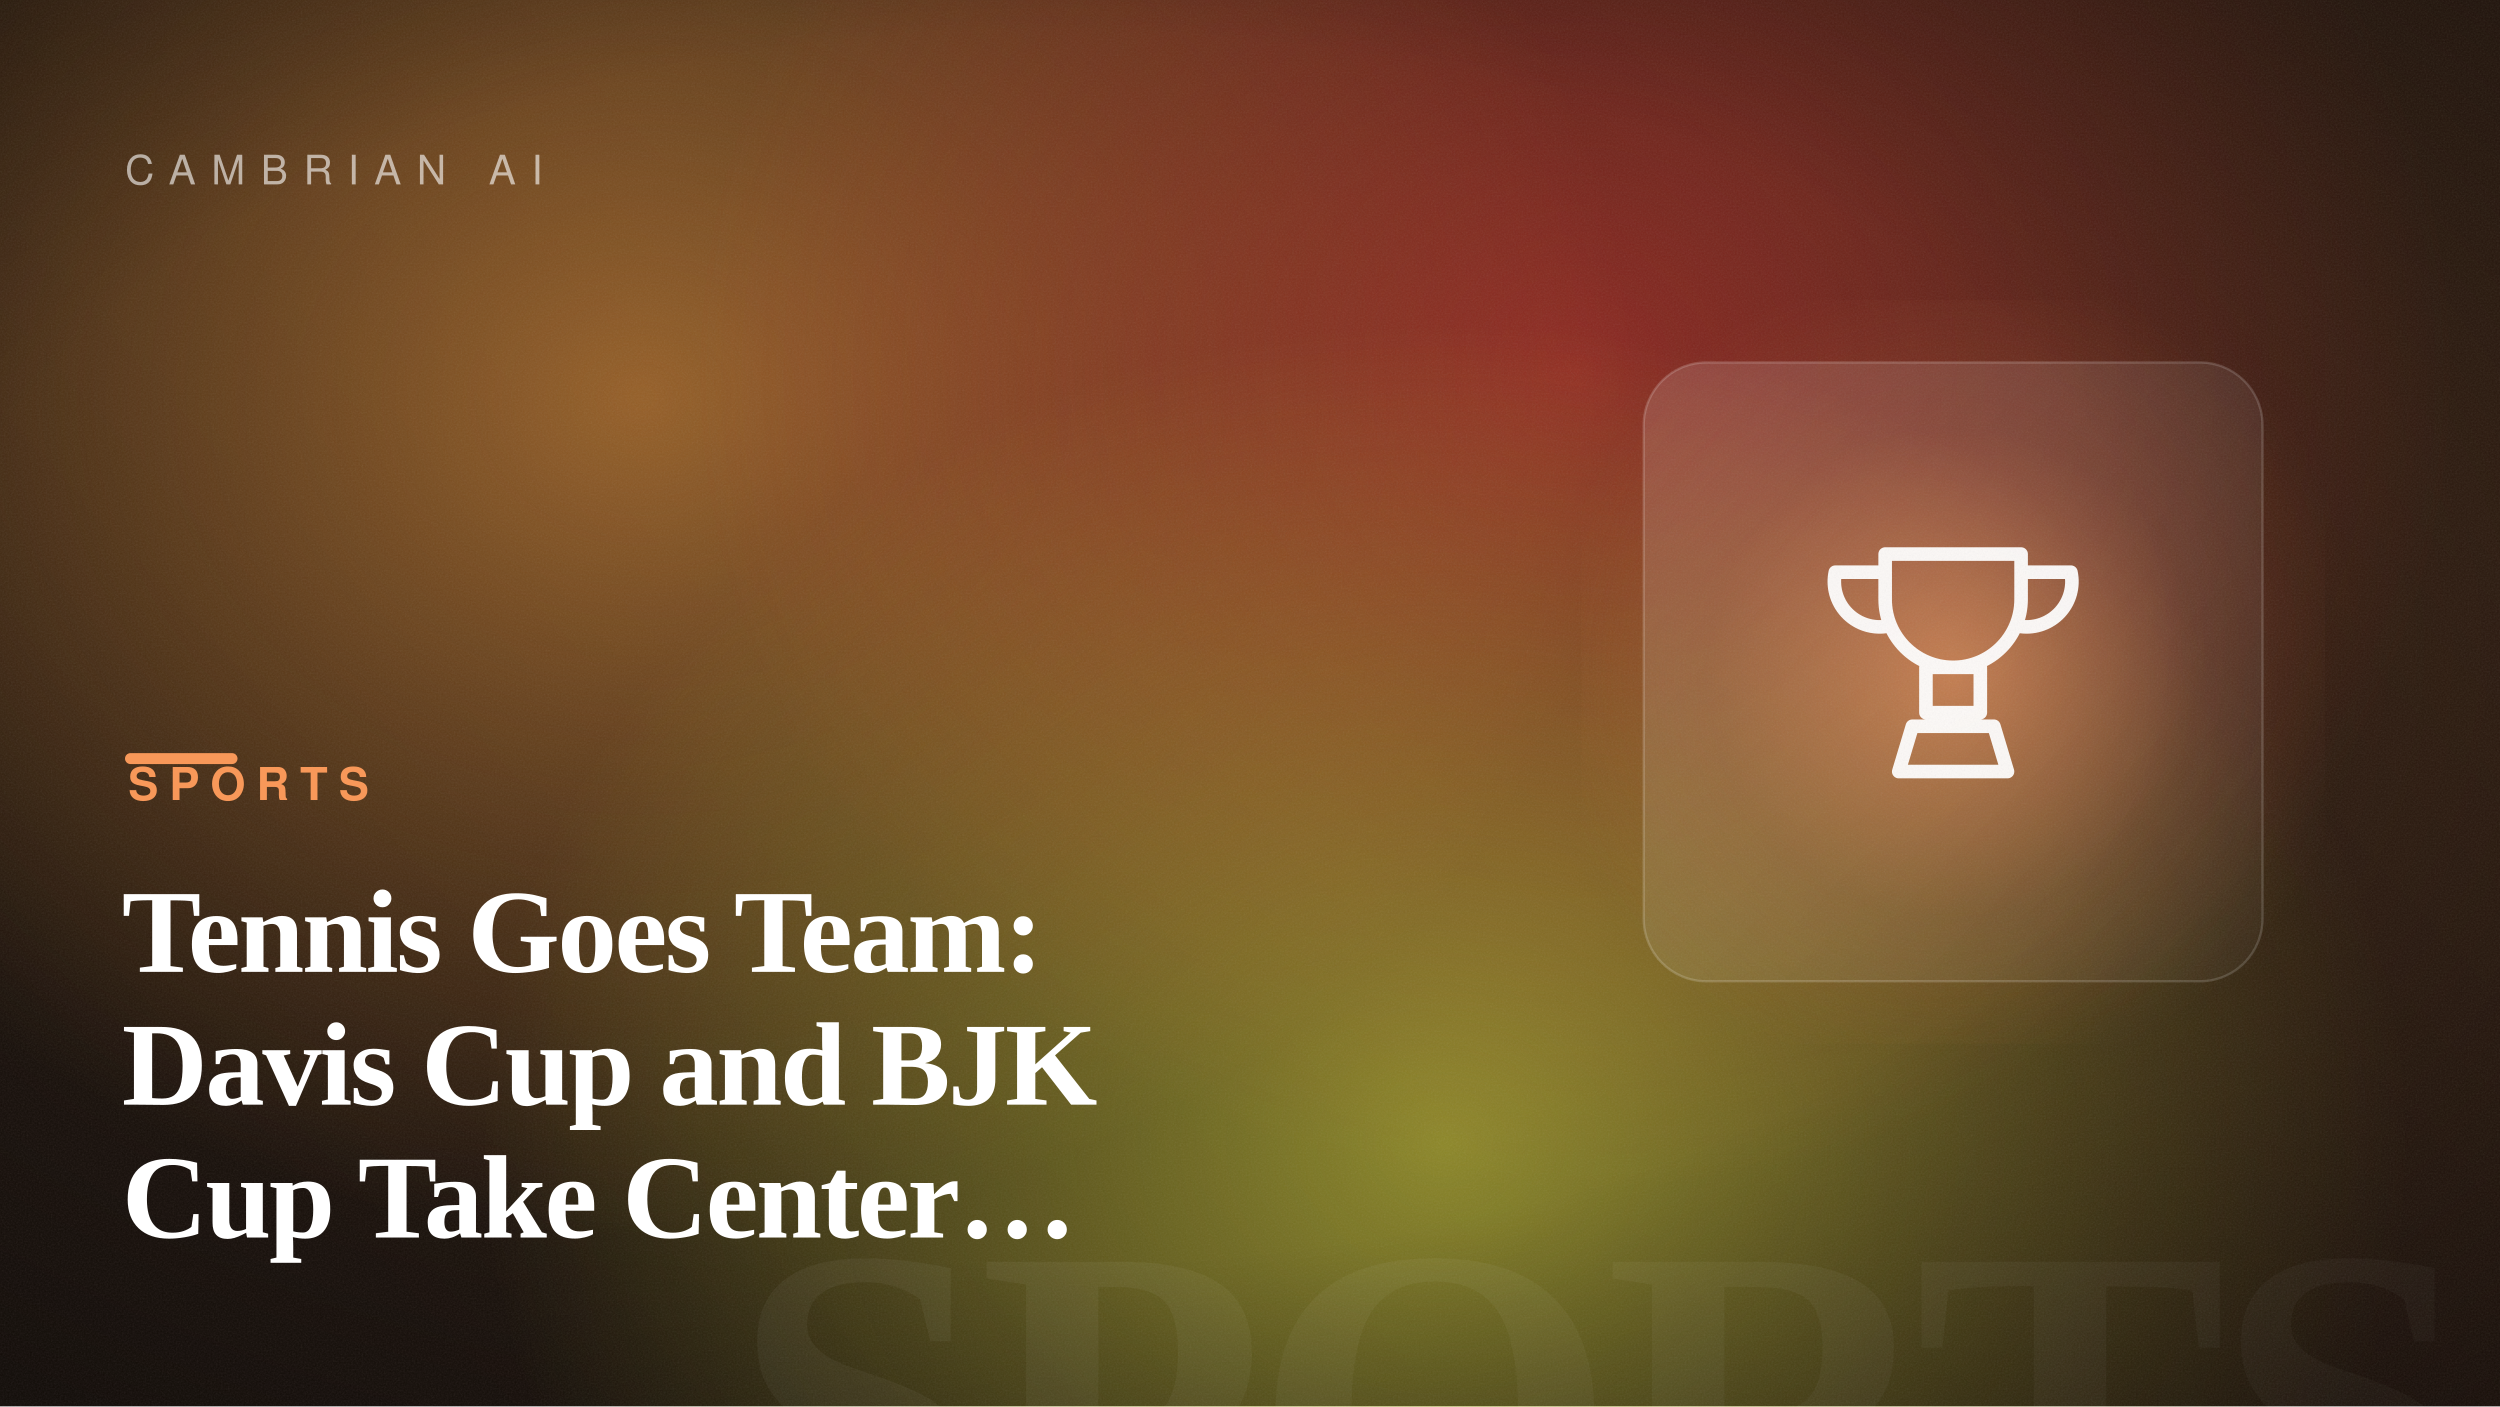
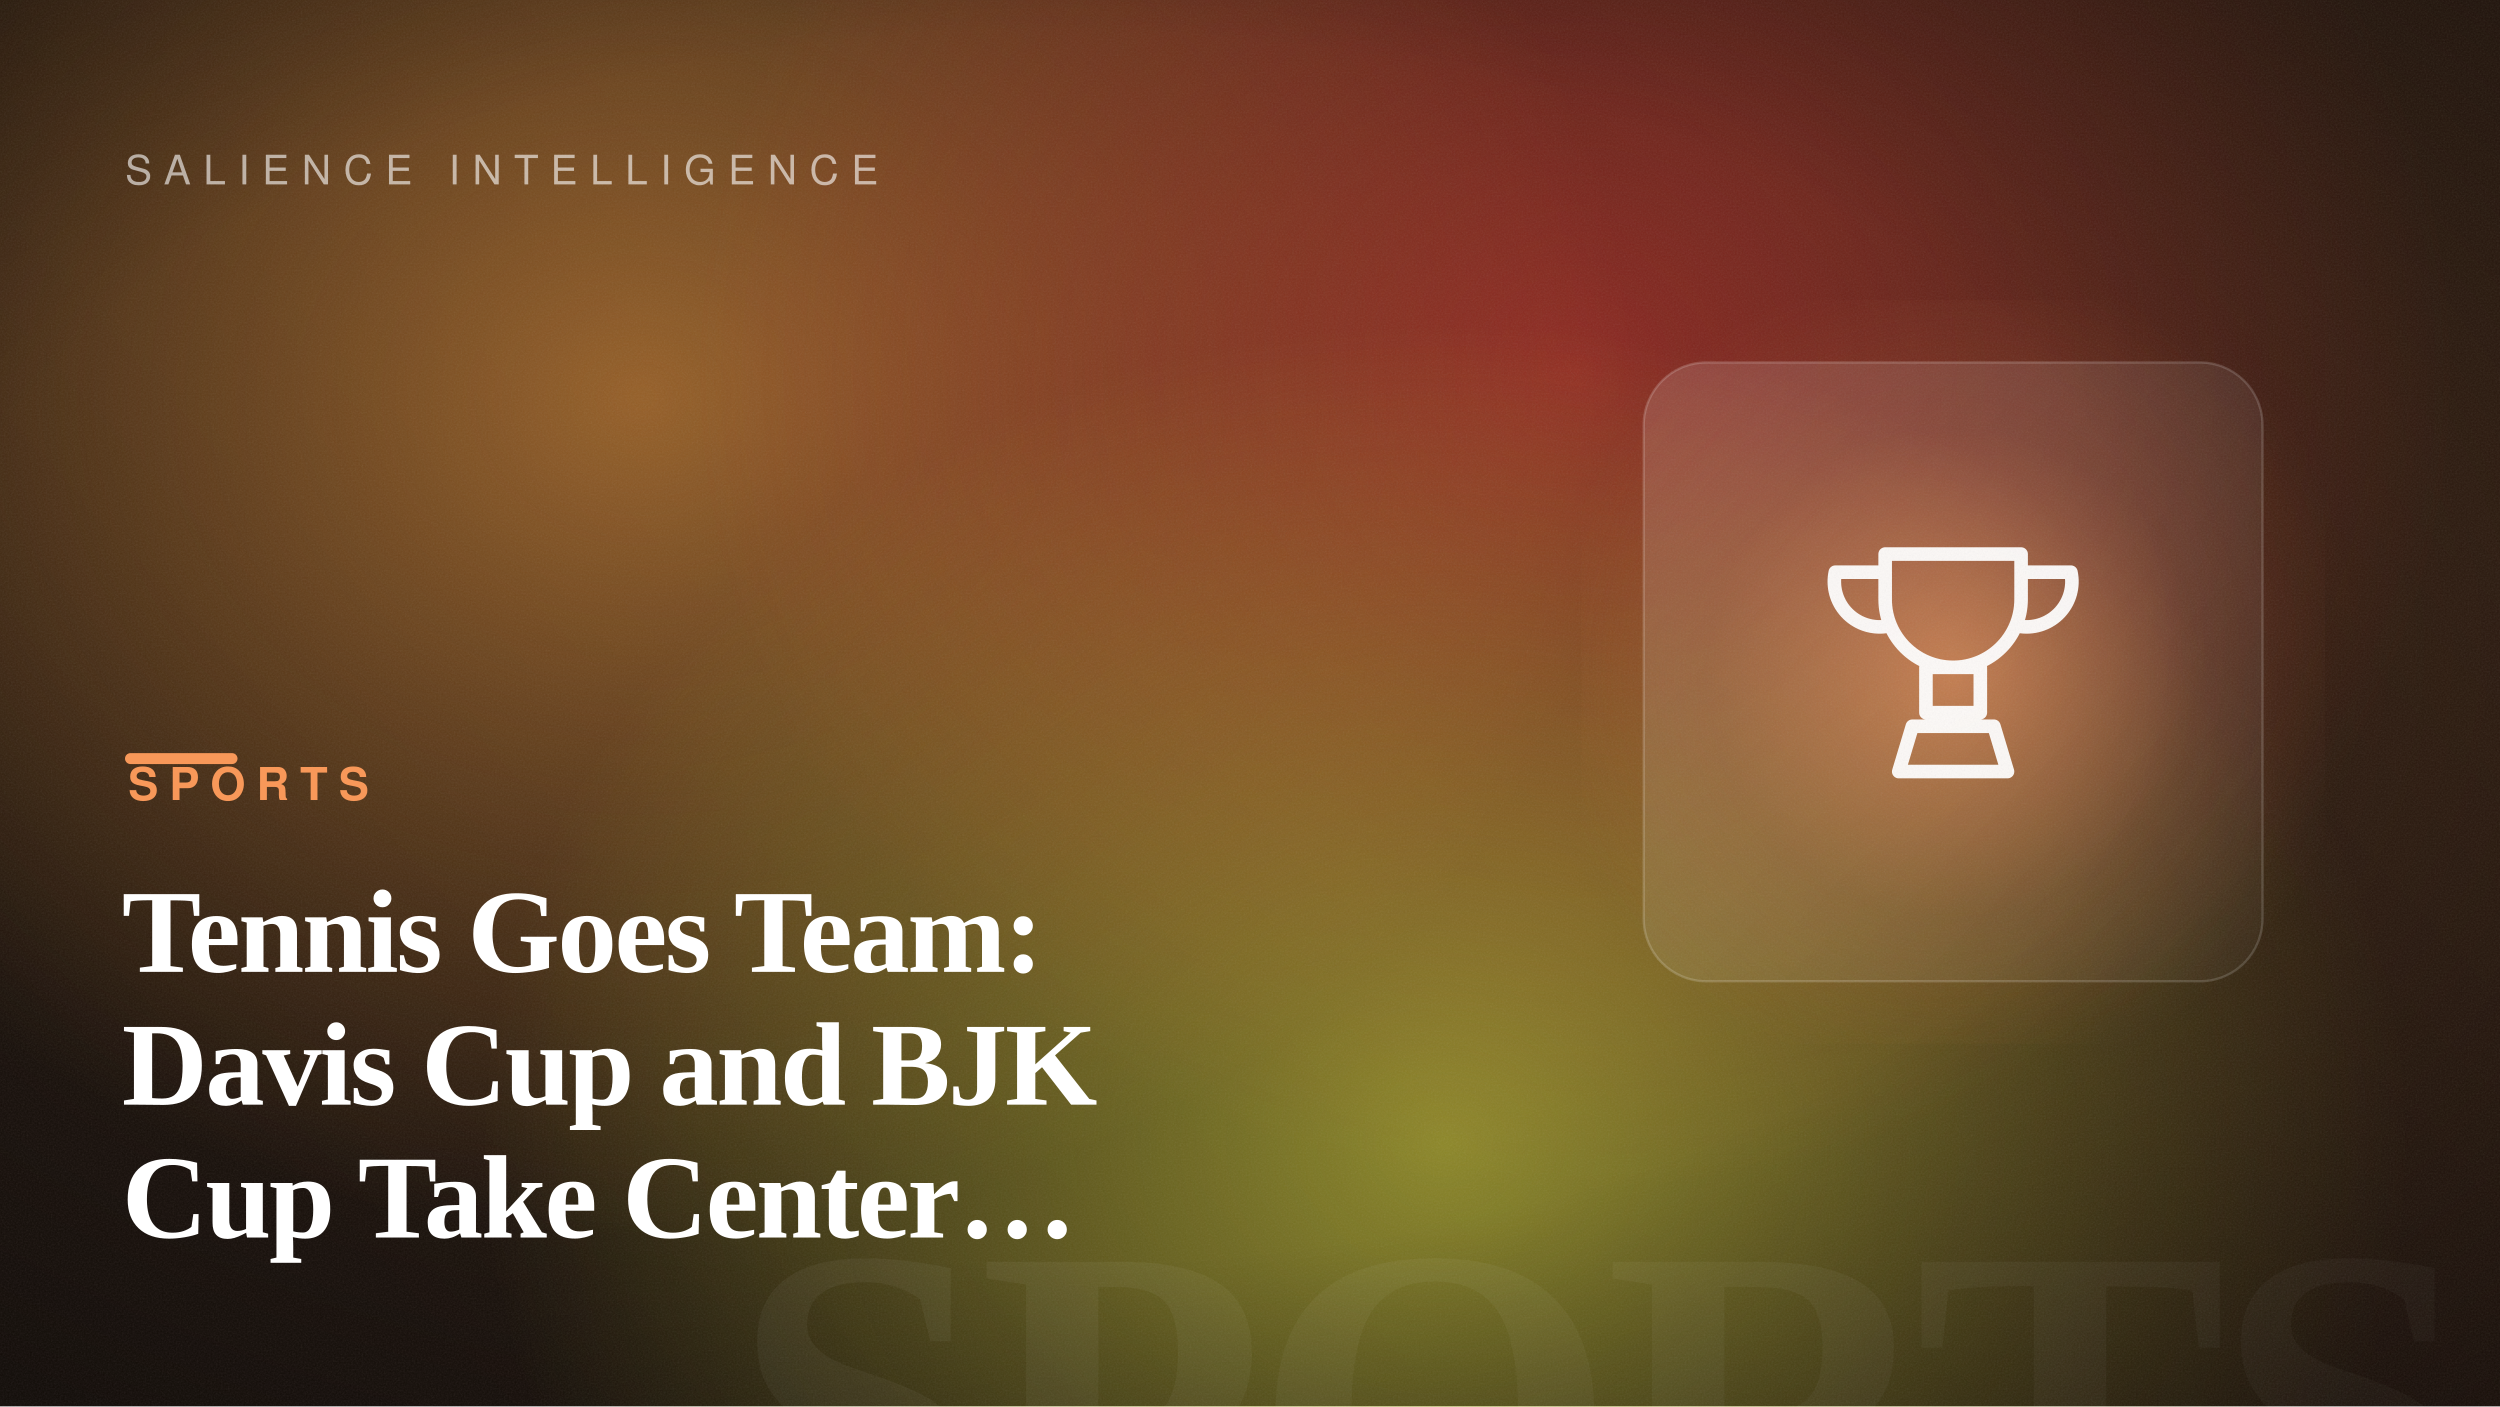
<svg xmlns="http://www.w3.org/2000/svg" width="1600" height="900" viewBox="0 0 1600 900" role="img" aria-label="Tennis Goes Team: Davis Cup and BJK Cup Take Center Court">
  <defs>
    <linearGradient id="bg" gradientTransform="rotate(-27 0.5 0.5)">
      <stop offset="0" stop-color="hsl(24, 42%, 7%)" />
      <stop offset="1" stop-color="hsl(24, 50%, 14%)" />
    </linearGradient>
    <radialGradient id="b1">
      <stop offset="0" stop-color="hsl(31, 88%, 60%)" stop-opacity="0.55" />
      <stop offset="100%" stop-color="hsl(31, 88%, 60%)" stop-opacity="0" />
    </radialGradient>
    <radialGradient id="b2">
      <stop offset="0" stop-color="hsl(1, 82%, 56%)" stop-opacity="0.5" />
      <stop offset="100%" stop-color="hsl(1, 82%, 56%)" stop-opacity="0" />
    </radialGradient>
    <radialGradient id="b3">
      <stop offset="0" stop-color="hsl(62, 92%, 62%)" stop-opacity="0.5" />
      <stop offset="100%" stop-color="hsl(62, 92%, 62%)" stop-opacity="0" />
    </radialGradient>
    <radialGradient id="cardGlow" cx="50%" cy="50%" r="55%">
      <stop offset="0" stop-color="hsl(24, 92%, 66%)" stop-opacity="0.6" />
      <stop offset="60%" stop-color="hsl(24, 92%, 66%)" stop-opacity="0.12" />
      <stop offset="100%" stop-color="hsl(24, 92%, 66%)" stop-opacity="0" />
    </radialGradient>
    <radialGradient id="vignette" cx="42%" cy="46%" r="80%">
      <stop offset="55%" stop-color="#000" stop-opacity="0" />
      <stop offset="100%" stop-color="#000" stop-opacity="0.5" />
    </radialGradient>
    <linearGradient id="glass" x1="0" y1="0" x2="1" y2="1">
      <stop offset="0" stop-color="#ffffff" stop-opacity="0.14" />
      <stop offset="1" stop-color="#ffffff" stop-opacity="0.03" />
    </linearGradient>
    <filter id="grain">
      <feTurbulence type="fractalNoise" baseFrequency="0.9" numOctaves="2" stitchTiles="stitch" result="n" />
      <feColorMatrix in="n" type="saturate" values="0" />
    </filter>
  </defs>
  <rect width="1600" height="900" fill="url(#bg)" />
  <ellipse cx="410" cy="254" rx="640" ry="540" fill="url(#b1)" />
  <ellipse cx="1008" cy="239" rx="560" ry="520" fill="url(#b2)" />
  <ellipse cx="925" cy="730" rx="620" ry="520" fill="url(#b3)" />
  <text x="1584" y="1004" text-anchor="end" font-family="Georgia, 'Times New Roman', serif" font-size="300" font-weight="700" letter-spacing="-8" fill="#ffffff" opacity="0.05">SPORTS</text>
  <rect x="1012" y="192" width="476" height="476" fill="url(#cardGlow)" />
  <rect x="1052" y="232" width="396" height="396" rx="40" fill="url(#glass)" stroke="#ffffff" stroke-opacity="0.18" stroke-width="1.5" />
  <g transform="translate(1105 285) scale(2.9)" fill="none" stroke="#ffffff" stroke-width="3" stroke-linecap="round" stroke-linejoin="round" opacity="0.95">
    <path d="M35 24h30v10a15 15 0 0 1 -30 0zM35 28H24a10 10 0 0 0 11 12M65 28h11a10 10 0 0 1 -11 12M44 49h12v10H44zM38 72h24l-3 -10H41z" />
  </g>
  <rect width="1600" height="900" fill="url(#vignette)" />
  <rect width="1600" height="900" filter="url(#grain)" opacity="0.09" />
-   <text x="80" y="118" font-family="Helvetica, Arial, sans-serif" font-size="26" letter-spacing="10" fill="#ffffff" opacity="0.6">CAMBRIAN AI</text>
+   <text x="80" y="118" font-family="Helvetica, Arial, sans-serif" font-size="26" letter-spacing="8" fill="#ffffff" opacity="0.6">SALIENCE INTELLIGENCE</text>
  <rect x="80" y="482" width="72" height="7" rx="3.5" fill="hsl(24, 92%, 66%)" />
  <text x="82" y="512" font-family="Helvetica, Arial, sans-serif" font-size="29" font-weight="700" letter-spacing="7" fill="hsl(24, 92%, 66%)">SPORTS</text>
  <text x="78" y="622" font-family="Georgia, 'Times New Roman', serif" font-size="76" font-weight="600" letter-spacing="-1.5" fill="#ffffff">Tennis Goes Team:</text>
  <text x="78" y="707" font-family="Georgia, 'Times New Roman', serif" font-size="76" font-weight="600" letter-spacing="-1.5" fill="#ffffff">Davis Cup and BJK</text>
  <text x="78" y="792" font-family="Georgia, 'Times New Roman', serif" font-size="76" font-weight="600" letter-spacing="-1.5" fill="#ffffff">Cup Take Center…</text>
</svg>
